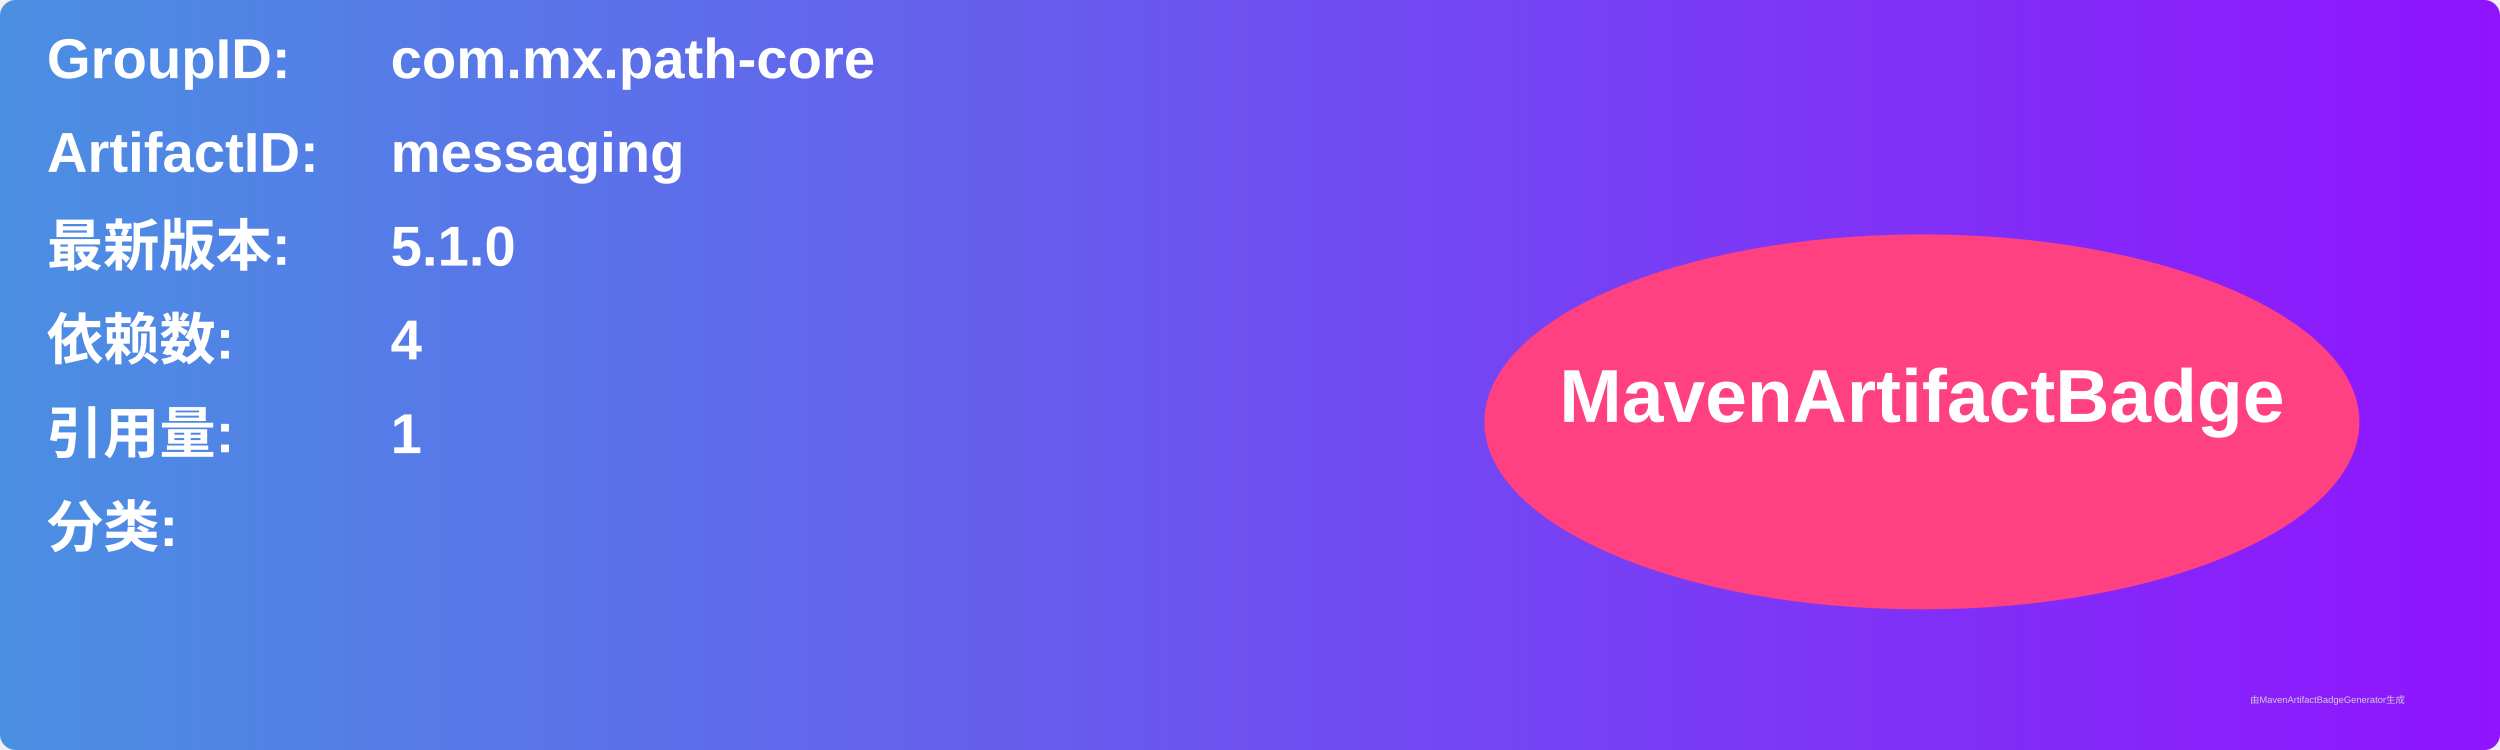
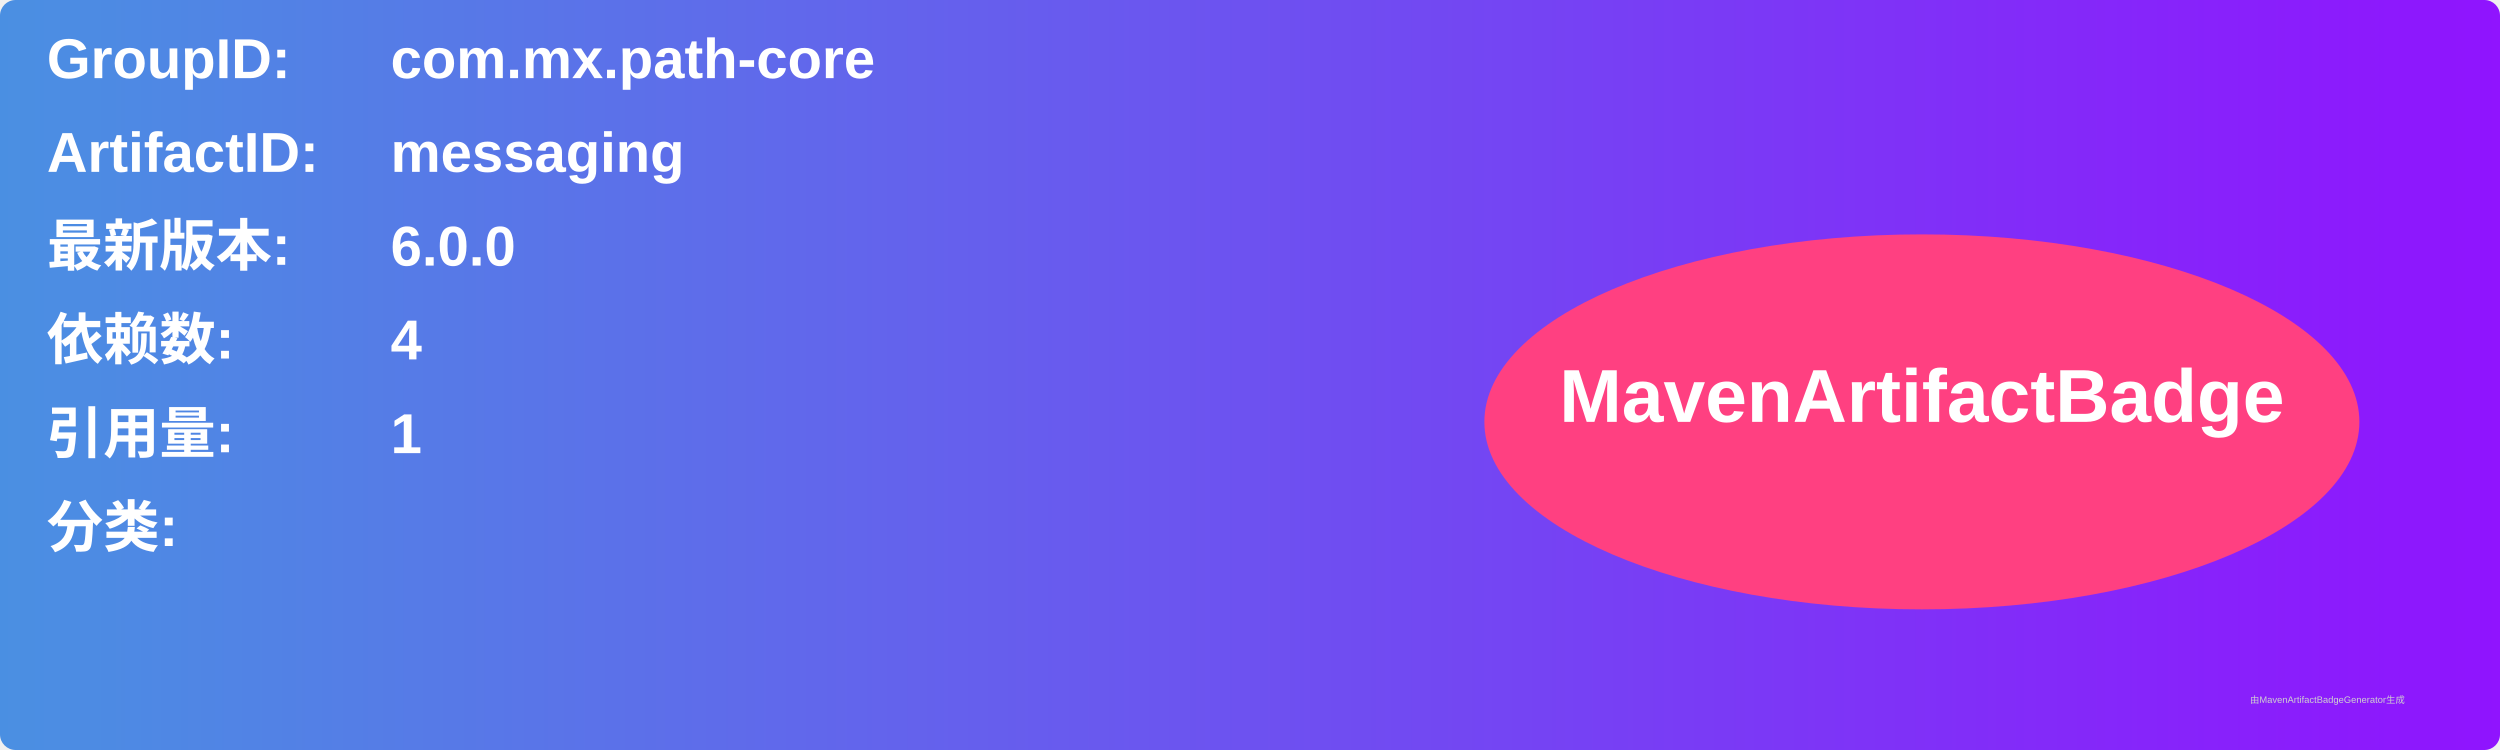
<svg xmlns="http://www.w3.org/2000/svg" width="800" height="240" viewBox="0 0 800 240">
  <linearGradient id="grad" x1="0%" y1="0%" x2="100%" y2="0%">
    <stop offset="0%" stop-color="#4a90e2" />
    <stop offset="100%" stop-color="#9013fe" />
  </linearGradient>
  <rect width="100%" height="100%" rx="5" ry="5" fill="url(#grad)" />
  <g transform="translate(15, 15)">
    <text x="0" y="10" font-family="Arial" font-size="18" fill="white" font-weight="bold" width="260">GroupID:</text>
    <text x="110" y="10" font-family="Arial" font-size="18" fill="white" font-weight="bold" width="460">com.mx.path-core</text>
    <text x="0" y="40" font-family="Arial" font-size="18" fill="white" font-weight="bold" width="260">ArtifactID:</text>
    <text x="110" y="40" font-family="Arial" font-size="18" fill="white" font-weight="bold" width="460">messaging</text>
    <text x="0" y="70" font-family="Arial" font-size="18" fill="white" font-weight="bold">最新版本:</text>
    <text x="110" y="70" font-family="Arial" font-size="18" fill="white" font-weight="bold">
-       <tspan font-weight="bold">5.1.0</tspan>
+       <tspan font-weight="bold">6.0.0</tspan>
    </text>
    <text x="0" y="100" font-family="Arial" font-size="18" fill="white" font-weight="bold">依赖数: </text>
    <text x="110" y="100" font-family="Arial" font-size="18" fill="white">
      <tspan font-weight="bold">4</tspan>
    </text>
    <text x="0" y="130" font-family="Arial" font-size="18" fill="white" font-weight="bold">引用量: </text>
    <text x="110" y="130" font-family="Arial" font-size="18" fill="white">
      <tspan font-weight="bold">1</tspan>
    </text>
    <text x="0" y="160" font-family="Arial" font-size="18" fill="white" font-weight="bold">分类:</text>
    <text x="10" y="190" font-family="Arial" font-size="10" fill="white">
      <tspan font-weight="bold" />
    </text>
    <ellipse cx="600" cy="120" rx="140" ry="60" fill="#ff4081" />
    <text x="600" y="120" text-anchor="middle" font-family="Arial" font-size="24" fill="white" font-weight="bold">MavenArtifactBadge</text>
  </g>
  <text x="720" y="225" font-family="Arial" font-size="3" fill="#d0d0d0">由MavenArtifactBadgeGenerator生成</text>
</svg>
